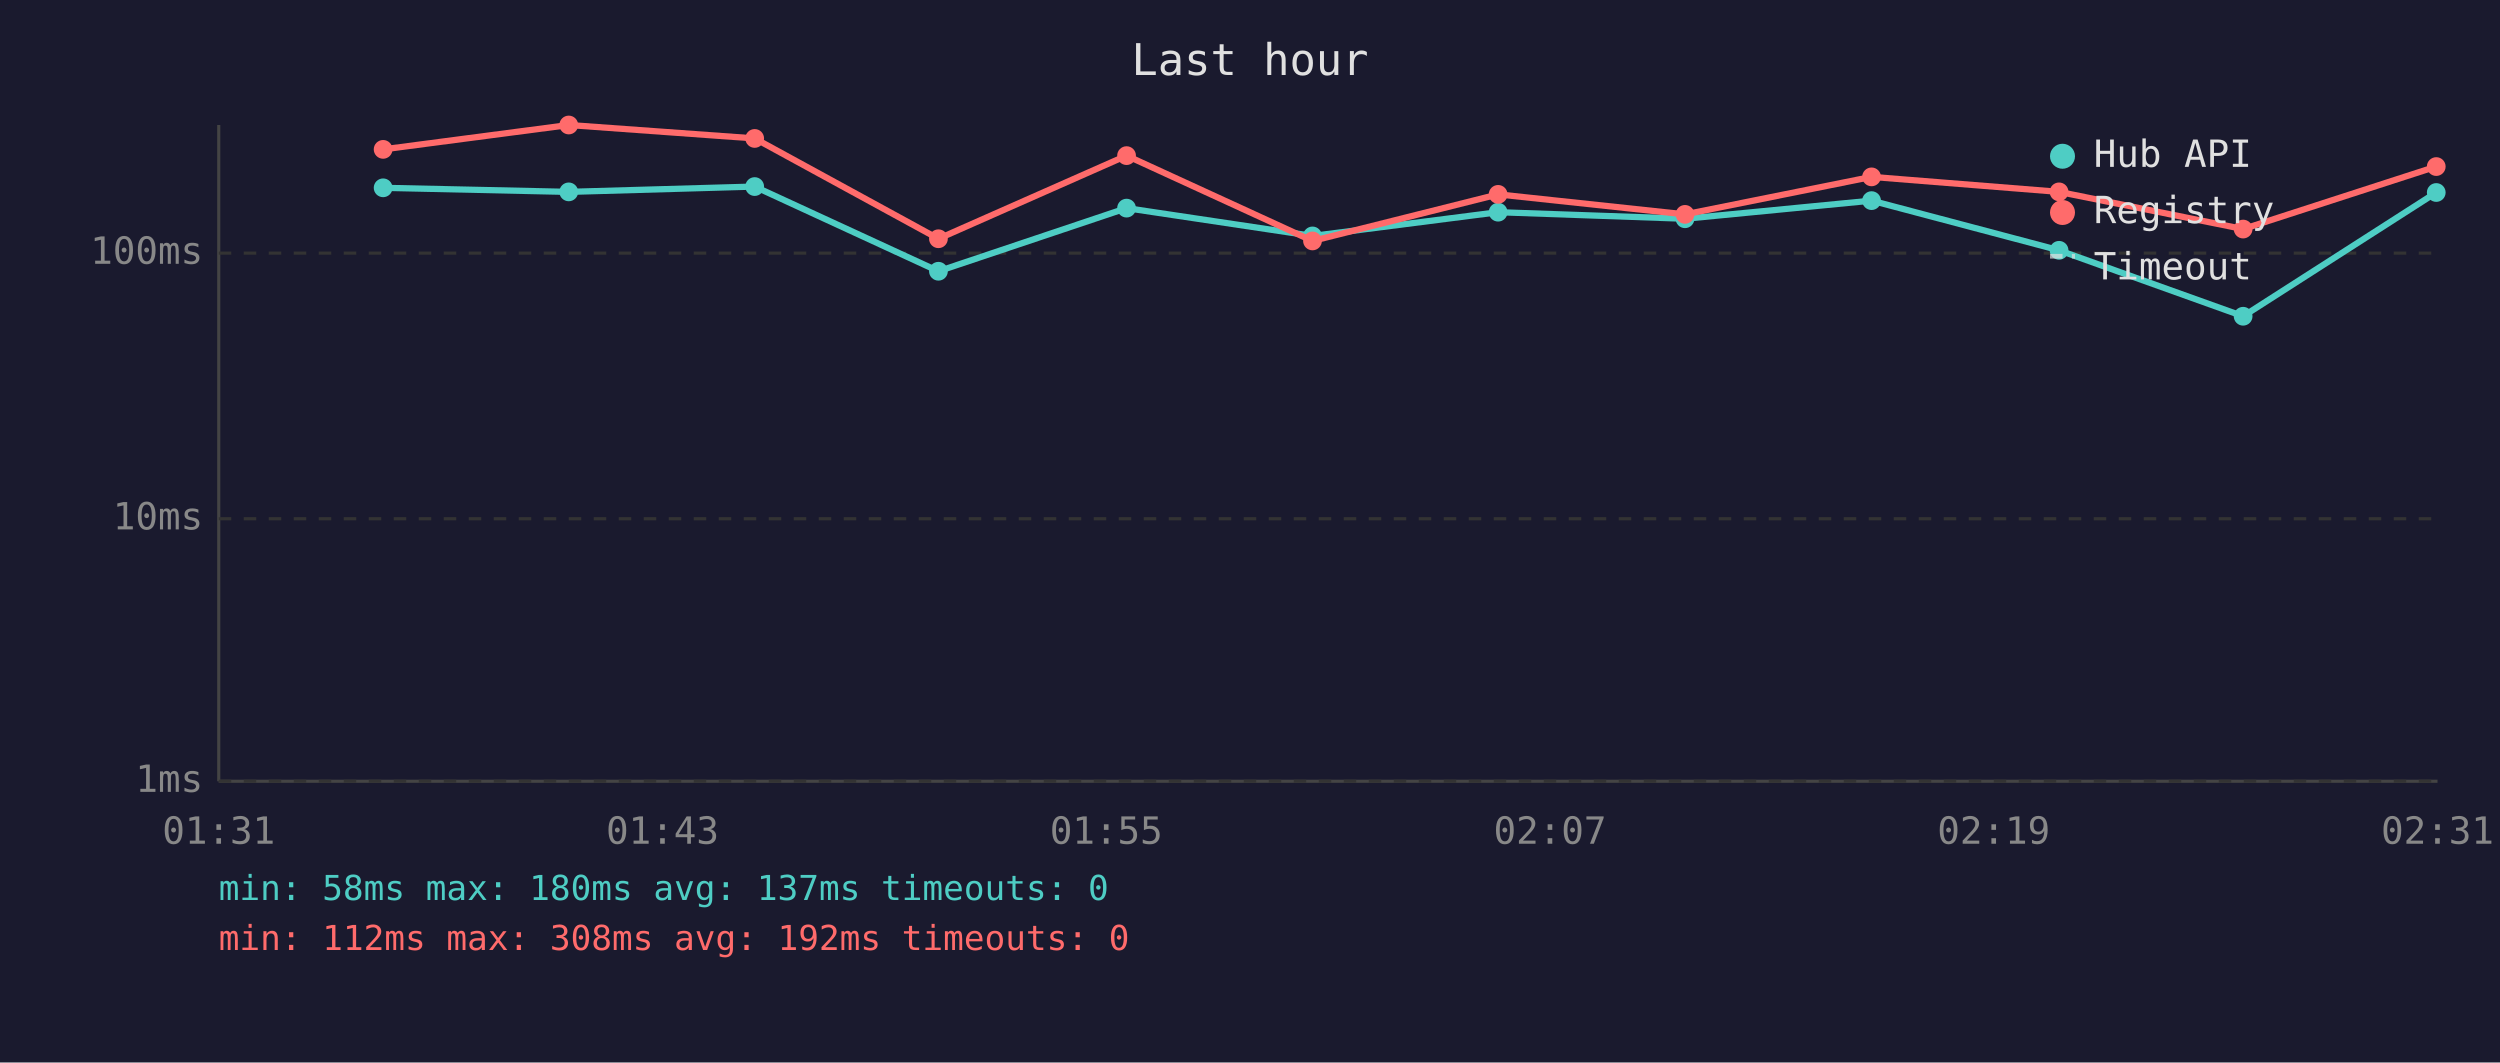
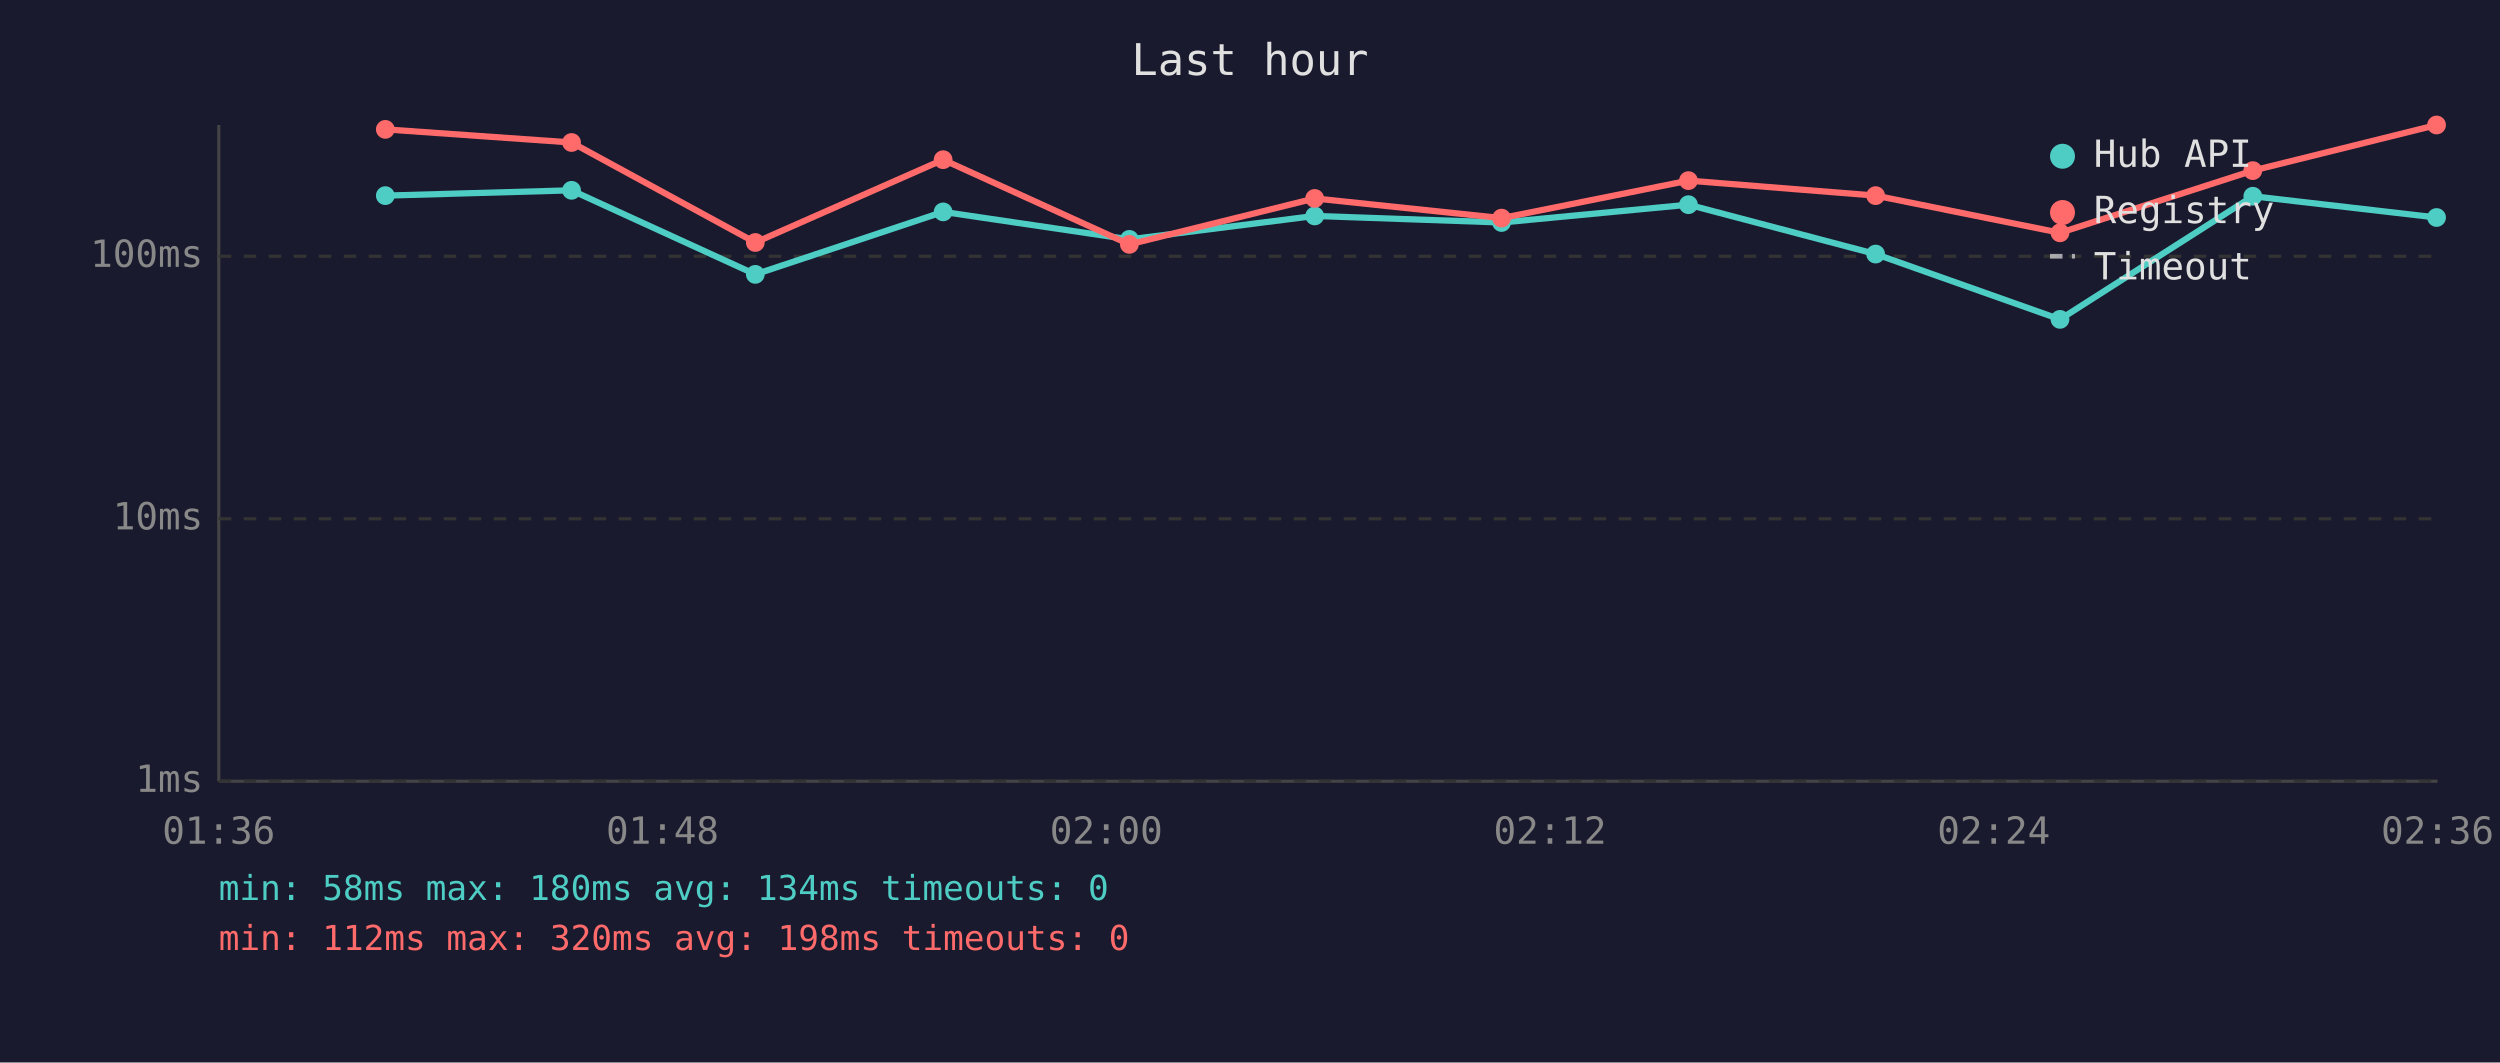
<svg xmlns="http://www.w3.org/2000/svg" viewBox="0 0 800 340" font-family="monospace" font-size="12">
  <rect width="800" height="340" fill="#1a1a2e" />
  <text x="400" y="24" fill="#e0e0e0" font-size="14" text-anchor="middle">Last hour</text>
  <line x1="70" y1="40" x2="70" y2="250" stroke="#444" stroke-width="1" />
  <line x1="70" y1="250" x2="780" y2="250" stroke="#444" stroke-width="1" />
  <line x1="70" y1="250" x2="780" y2="250" stroke="#333" stroke-width="1" stroke-dasharray="4" />
  <text x="65" y="250" fill="#888" text-anchor="end" dominant-baseline="middle">1ms</text>
  <line x1="70" y1="166" x2="780" y2="166" stroke="#333" stroke-width="1" stroke-dasharray="4" />
  <text x="65" y="166" fill="#888" text-anchor="end" dominant-baseline="middle">10ms</text>
-   <line x1="70" y1="81" x2="780" y2="81" stroke="#333" stroke-width="1" stroke-dasharray="4" />
-   <text x="65" y="81" fill="#888" text-anchor="end" dominant-baseline="middle">100ms</text>
-   <text x="70" y="270" fill="#888" text-anchor="middle">01:31</text>
-   <text x="212" y="270" fill="#888" text-anchor="middle">01:43</text>
-   <text x="354" y="270" fill="#888" text-anchor="middle">01:55</text>
-   <text x="496" y="270" fill="#888" text-anchor="middle">02:07</text>
-   <text x="638" y="270" fill="#888" text-anchor="middle">02:19</text>
-   <text x="780" y="270" fill="#888" text-anchor="middle">02:31</text>
-   <polyline points="122.6,60.1 182.0,61.4 241.5,59.7 300.3,86.8 360.5,66.6 420.0,75.5 479.4,67.9 539.2,70.0 598.9,64.2 658.9,80.1 717.8,101.2 779.6,61.6" fill="none" stroke="#4ecdc4" stroke-width="2" opacity="1" />
-   <circle cx="122.6" cy="60.1" r="3" fill="#4ecdc4" />
-   <circle cx="182.0" cy="61.4" r="3" fill="#4ecdc4" />
-   <circle cx="241.5" cy="59.7" r="3" fill="#4ecdc4" />
-   <circle cx="300.3" cy="86.8" r="3" fill="#4ecdc4" />
-   <circle cx="360.5" cy="66.6" r="3" fill="#4ecdc4" />
-   <circle cx="420.0" cy="75.5" r="3" fill="#4ecdc4" />
-   <circle cx="479.4" cy="67.9" r="3" fill="#4ecdc4" />
-   <circle cx="539.2" cy="70.0" r="3" fill="#4ecdc4" />
-   <circle cx="598.9" cy="64.2" r="3" fill="#4ecdc4" />
-   <circle cx="658.9" cy="80.1" r="3" fill="#4ecdc4" />
-   <circle cx="717.8" cy="101.2" r="3" fill="#4ecdc4" />
-   <circle cx="779.6" cy="61.6" r="3" fill="#4ecdc4" />
-   <polyline points="122.6,47.8 182.0,40.0 241.5,44.3 300.3,76.4 360.5,49.8 420.0,77.1 479.4,62.2 539.2,68.6 598.9,56.6 658.9,61.4 717.8,73.3 779.6,53.3" fill="none" stroke="#ff6b6b" stroke-width="2" opacity="1" />
-   <circle cx="122.6" cy="47.8" r="3" fill="#ff6b6b" />
-   <circle cx="182.0" cy="40.0" r="3" fill="#ff6b6b" />
-   <circle cx="241.5" cy="44.3" r="3" fill="#ff6b6b" />
-   <circle cx="300.3" cy="76.4" r="3" fill="#ff6b6b" />
-   <circle cx="360.5" cy="49.8" r="3" fill="#ff6b6b" />
-   <circle cx="420.0" cy="77.1" r="3" fill="#ff6b6b" />
-   <circle cx="479.4" cy="62.2" r="3" fill="#ff6b6b" />
-   <circle cx="539.2" cy="68.6" r="3" fill="#ff6b6b" />
-   <circle cx="598.9" cy="56.6" r="3" fill="#ff6b6b" />
-   <circle cx="658.9" cy="61.4" r="3" fill="#ff6b6b" />
-   <circle cx="717.8" cy="73.3" r="3" fill="#ff6b6b" />
-   <circle cx="779.6" cy="53.3" r="3" fill="#ff6b6b" />
+   <line x1="70" y1="82" x2="780" y2="82" stroke="#333" stroke-width="1" stroke-dasharray="4" />
+   <text x="65" y="82" fill="#888" text-anchor="end" dominant-baseline="middle">100ms</text>
+   <text x="70" y="270" fill="#888" text-anchor="middle">01:36</text>
+   <text x="212" y="270" fill="#888" text-anchor="middle">01:48</text>
+   <text x="354" y="270" fill="#888" text-anchor="middle">02:00</text>
+   <text x="496" y="270" fill="#888" text-anchor="middle">02:12</text>
+   <text x="638" y="270" fill="#888" text-anchor="middle">02:24</text>
+   <text x="780" y="270" fill="#888" text-anchor="middle">02:36</text>
+   <polyline points="123.3,62.6 182.9,60.9 241.7,87.8 301.8,67.8 361.4,76.6 420.7,69.1 480.5,71.2 540.3,65.5 600.2,81.3 659.2,102.2 720.9,62.8 779.7,69.6" fill="none" stroke="#4ecdc4" stroke-width="2" opacity="1" />
+   <circle cx="123.3" cy="62.6" r="3" fill="#4ecdc4" />
+   <circle cx="182.9" cy="60.9" r="3" fill="#4ecdc4" />
+   <circle cx="241.7" cy="87.8" r="3" fill="#4ecdc4" />
+   <circle cx="301.8" cy="67.8" r="3" fill="#4ecdc4" />
+   <circle cx="361.4" cy="76.6" r="3" fill="#4ecdc4" />
+   <circle cx="420.7" cy="69.1" r="3" fill="#4ecdc4" />
+   <circle cx="480.5" cy="71.2" r="3" fill="#4ecdc4" />
+   <circle cx="540.3" cy="65.5" r="3" fill="#4ecdc4" />
+   <circle cx="600.2" cy="81.3" r="3" fill="#4ecdc4" />
+   <circle cx="659.2" cy="102.2" r="3" fill="#4ecdc4" />
+   <circle cx="720.9" cy="62.8" r="3" fill="#4ecdc4" />
+   <circle cx="779.7" cy="69.6" r="3" fill="#4ecdc4" />
+   <polyline points="123.3,41.4 182.9,45.6 241.7,77.6 301.8,51.1 361.4,78.2 420.7,63.5 480.5,69.8 540.3,57.8 600.2,62.6 659.2,74.5 720.9,54.6 779.7,40.0" fill="none" stroke="#ff6b6b" stroke-width="2" opacity="1" />
+   <circle cx="123.3" cy="41.4" r="3" fill="#ff6b6b" />
+   <circle cx="182.9" cy="45.6" r="3" fill="#ff6b6b" />
+   <circle cx="241.7" cy="77.6" r="3" fill="#ff6b6b" />
+   <circle cx="301.8" cy="51.1" r="3" fill="#ff6b6b" />
+   <circle cx="361.4" cy="78.2" r="3" fill="#ff6b6b" />
+   <circle cx="420.7" cy="63.5" r="3" fill="#ff6b6b" />
+   <circle cx="480.5" cy="69.8" r="3" fill="#ff6b6b" />
+   <circle cx="540.3" cy="57.8" r="3" fill="#ff6b6b" />
+   <circle cx="600.2" cy="62.6" r="3" fill="#ff6b6b" />
+   <circle cx="659.2" cy="74.5" r="3" fill="#ff6b6b" />
+   <circle cx="720.9" cy="54.6" r="3" fill="#ff6b6b" />
+   <circle cx="779.7" cy="40.0" r="3" fill="#ff6b6b" />
  <circle cx="660" cy="50" r="4" fill="#4ecdc4" />
  <text x="670" y="50" fill="#e0e0e0" dominant-baseline="middle">Hub API</text>
  <circle cx="660" cy="68" r="4" fill="#ff6b6b" />
  <text x="670" y="68" fill="#e0e0e0" dominant-baseline="middle">Registry</text>
  <line x1="656" y1="82" x2="664" y2="82" stroke="#e0e0e0" stroke-width="1.5" stroke-dasharray="4,3" opacity="0.7" />
  <text x="670" y="86" fill="#e0e0e0" dominant-baseline="middle">Timeout</text>
-   <text x="70" y="288" fill="#4ecdc4" font-size="11">min: 58ms  max: 180ms  avg: 137ms  timeouts: 0</text>
-   <text x="70" y="304" fill="#ff6b6b" font-size="11">min: 112ms  max: 308ms  avg: 192ms  timeouts: 0</text>
+   <text x="70" y="288" fill="#4ecdc4" font-size="11">min: 58ms  max: 180ms  avg: 134ms  timeouts: 0</text>
+   <text x="70" y="304" fill="#ff6b6b" font-size="11">min: 112ms  max: 320ms  avg: 198ms  timeouts: 0</text>
</svg>
